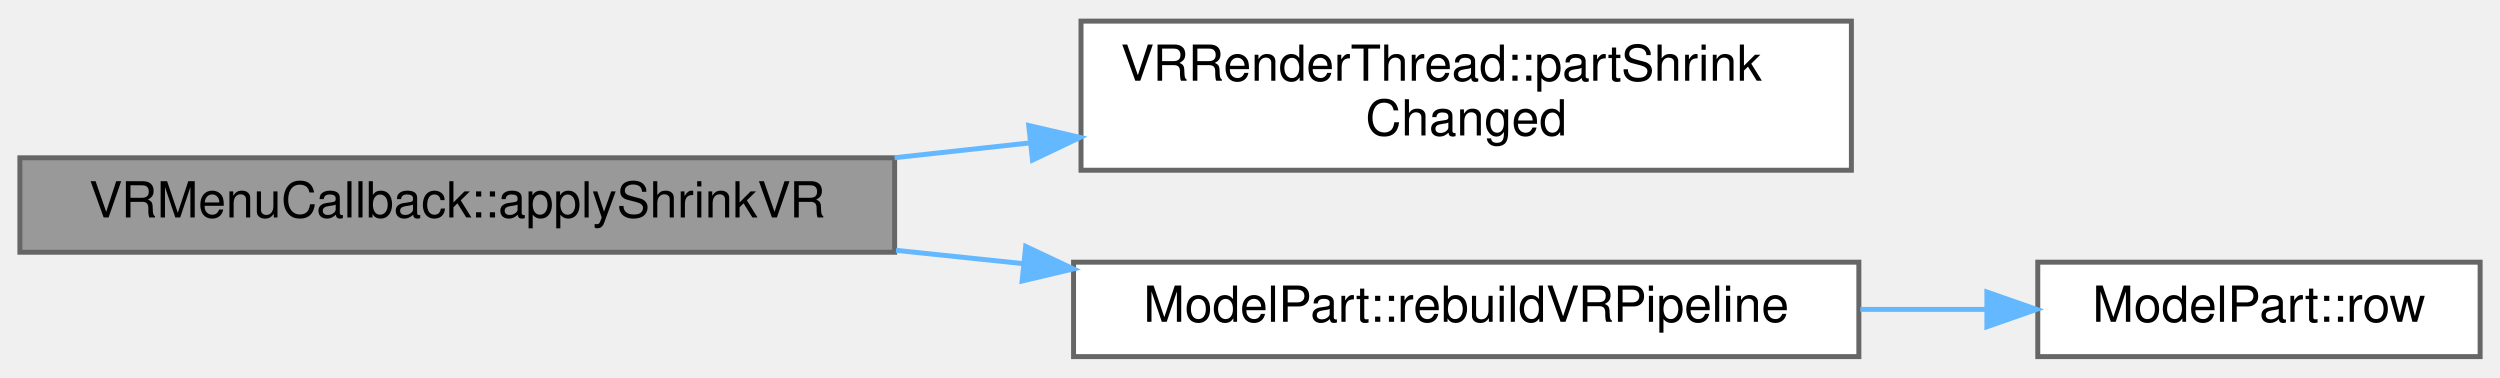
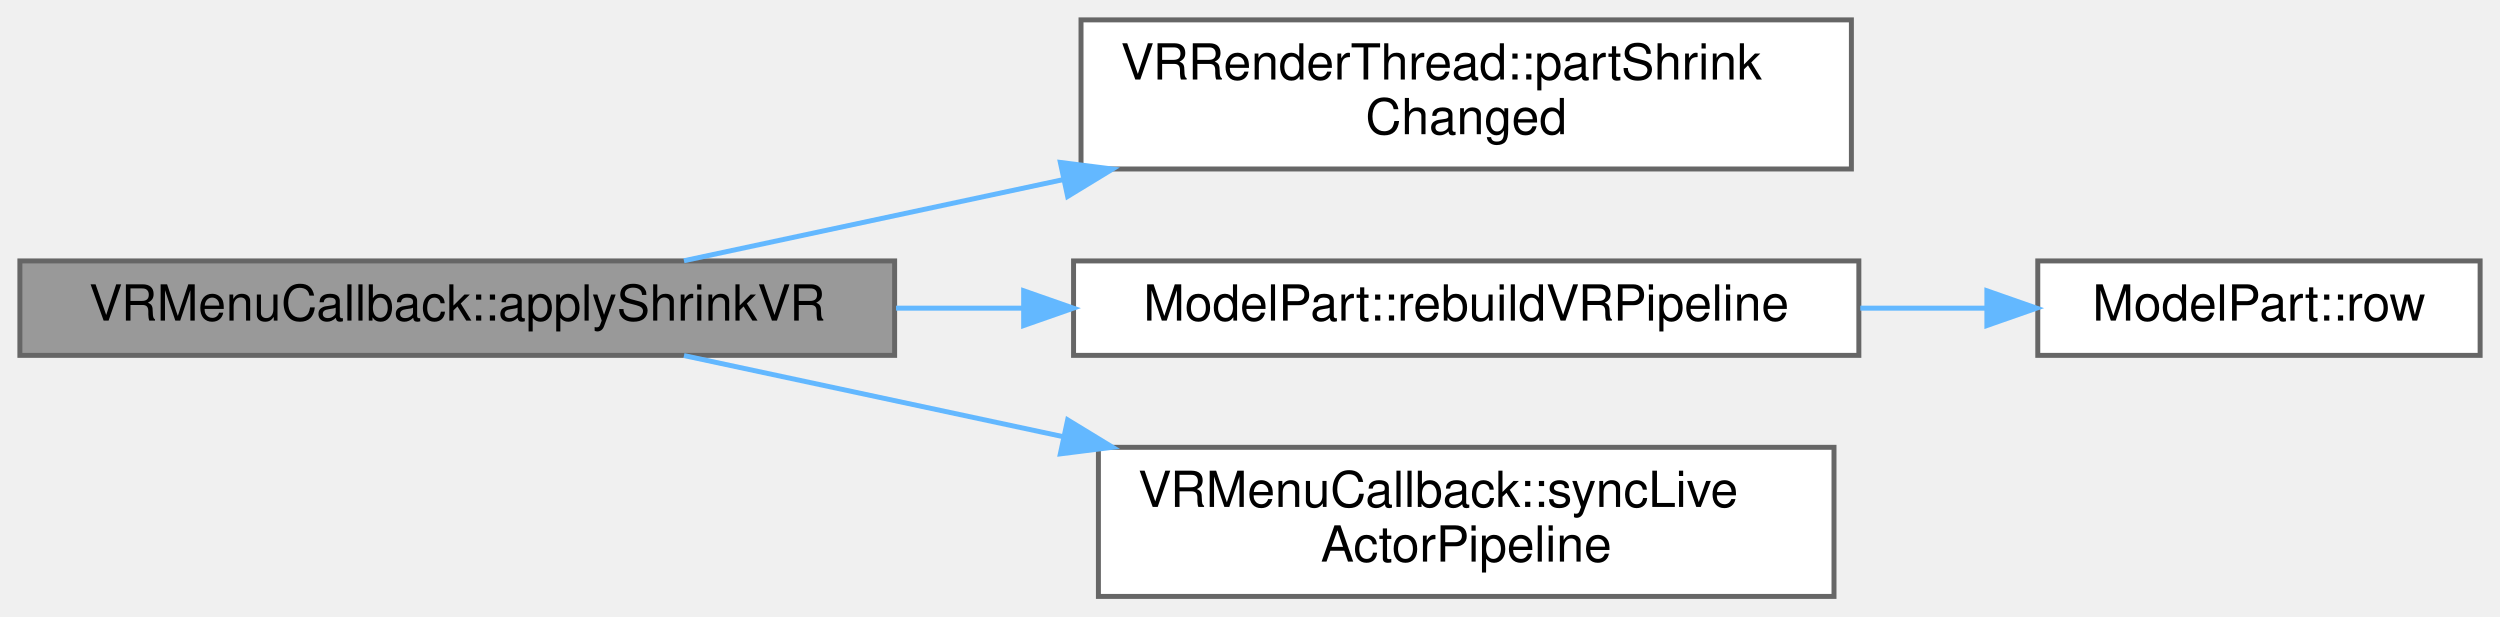
- <svg xmlns="http://www.w3.org/2000/svg" xmlns:xlink="http://www.w3.org/1999/xlink" width="503pt" height="76pt" viewBox="0.00 0.00 503.00 75.50">
-   <g id="graph0" class="graph" transform="scale(1 1) rotate(0) translate(4 71.5)">
+ <svg xmlns="http://www.w3.org/2000/svg" xmlns:xlink="http://www.w3.org/1999/xlink" width="503pt" height="124pt" viewBox="0.00 0.00 503.00 124.00">
+   <g id="graph0" class="graph" transform="scale(1 1) rotate(0) translate(4 120)">
    <g id="Node000001" class="node">
      <g id="a_Node000001">
        <a xlink:title=" ">
-           <polygon fill="#999999" stroke="#666666" points="176,-40 0,-40 0,-21 176,-21 176,-40" />
-           <text text-anchor="middle" x="88" y="-28" font-family="Helvetica,sans-Serif" font-size="10.00">VRMenuCallback::applyShrinkVR</text>
+           <polygon fill="#999999" stroke="#666666" points="176,-67.5 0,-67.5 0,-48.5 176,-48.5 176,-67.5" />
+           <text text-anchor="middle" x="88" y="-55.5" font-family="Helvetica,sans-Serif" font-size="10.00">VRMenuCallback::applyShrinkVR</text>
        </a>
      </g>
    </g>
    <g id="Node000002" class="node">
      <g id="a_Node000002">
        <a xlink:href="classVRRenderThread.html#a82c457a1edbb5543c8ea02c1901df5a4" target="_top" xlink:title=" ">
-           <polygon fill="white" stroke="#666666" points="368.5,-67.5 213.5,-67.5 213.5,-37.5 368.5,-37.5 368.5,-67.5" />
-           <text text-anchor="start" x="221.5" y="-55.5" font-family="Helvetica,sans-Serif" font-size="10.00">VRRenderThread::partShrink</text>
-           <text text-anchor="middle" x="291" y="-44.5" font-family="Helvetica,sans-Serif" font-size="10.00">Changed</text>
+           <polygon fill="white" stroke="#666666" points="368.5,-116 213.5,-116 213.5,-86 368.5,-86 368.5,-116" />
+           <text text-anchor="start" x="221.5" y="-104" font-family="Helvetica,sans-Serif" font-size="10.00">VRRenderThread::partShrink</text>
+           <text text-anchor="middle" x="291" y="-93" font-family="Helvetica,sans-Serif" font-size="10.00">Changed</text>
        </a>
      </g>
    </g>
    <g id="edge1_Node000001_Node000002" class="edge">
      <g id="a_edge1_Node000001_Node000002">
        <a xlink:title=" ">
-           <path fill="none" stroke="#63b8ff" d="M175.99,-40.02C185.01,-41.01 194.18,-42.01 203.2,-43" />
-           <polygon fill="#63b8ff" stroke="#63b8ff" points="202.98,-46.5 213.3,-44.1 203.74,-39.54 202.98,-46.5" />
+           <path fill="none" stroke="#63b8ff" d="M133.61,-67.54C156.07,-72.35 183.99,-78.32 210,-83.88" />
+           <polygon fill="#63b8ff" stroke="#63b8ff" points="209.34,-87.32 219.85,-85.99 210.81,-80.48 209.34,-87.32" />
        </a>
      </g>
    </g>
    <g id="Node000003" class="node">
      <g id="a_Node000003">
        <a xlink:href="classModelPart.html#a25d5e07dd22949e235847d8725ca80d2" target="_top" xlink:title=" ">
-           <polygon fill="white" stroke="#666666" points="370,-19 212,-19 212,0 370,0 370,-19" />
-           <text text-anchor="middle" x="291" y="-7" font-family="Helvetica,sans-Serif" font-size="10.00">ModelPart::rebuildVRPipeline</text>
+           <polygon fill="white" stroke="#666666" points="370,-67.5 212,-67.5 212,-48.5 370,-48.5 370,-67.5" />
+           <text text-anchor="middle" x="291" y="-55.5" font-family="Helvetica,sans-Serif" font-size="10.00">ModelPart::rebuildVRPipeline</text>
        </a>
      </g>
    </g>
    <g id="edge2_Node000001_Node000003" class="edge">
      <g id="a_edge2_Node000001_Node000003">
        <a xlink:title=" ">
-           <path fill="none" stroke="#63b8ff" d="M176.28,-21.38C184.81,-20.49 193.47,-19.59 202.01,-18.69" />
-           <polygon fill="#63b8ff" stroke="#63b8ff" points="202.37,-22.17 211.96,-17.65 201.65,-15.21 202.37,-22.17" />
+           <path fill="none" stroke="#63b8ff" d="M176.28,-58C184.72,-58 193.28,-58 201.73,-58" />
+           <polygon fill="#63b8ff" stroke="#63b8ff" points="201.96,-61.5 211.96,-58 201.96,-54.5 201.96,-61.5" />
+         </a>
+       </g>
+     </g>
+     <g id="Node000005" class="node">
+       <g id="a_Node000005">
+         <a xlink:href="classVRMenuCallback.html#aa131cb1a6bd668f591120850dc72fea2" target="_top" xlink:title=" ">
+           <polygon fill="white" stroke="#666666" points="365,-30 217,-30 217,0 365,0 365,-30" />
+           <text text-anchor="start" x="225" y="-18" font-family="Helvetica,sans-Serif" font-size="10.00">VRMenuCallback::syncLive</text>
+           <text text-anchor="middle" x="291" y="-7" font-family="Helvetica,sans-Serif" font-size="10.00">ActorPipeline</text>
+         </a>
+       </g>
+     </g>
+     <g id="edge4_Node000001_Node000005" class="edge">
+       <g id="a_edge4_Node000001_Node000005">
+         <a xlink:title=" ">
+           <path fill="none" stroke="#63b8ff" d="M133.61,-48.46C156.07,-43.65 183.99,-37.68 210,-32.12" />
+           <polygon fill="#63b8ff" stroke="#63b8ff" points="210.81,-35.52 219.85,-30.01 209.34,-28.68 210.81,-35.52" />
        </a>
      </g>
    </g>
    <g id="Node000004" class="node">
      <g id="a_Node000004">
        <a xlink:href="classModelPart.html#a05bc0dd06a3658d9a2c46fa717dec910" target="_top" xlink:title=" ">
-           <polygon fill="white" stroke="#666666" points="495,-19 406,-19 406,0 495,0 495,-19" />
-           <text text-anchor="middle" x="450.5" y="-7" font-family="Helvetica,sans-Serif" font-size="10.00">ModelPart::row</text>
+           <polygon fill="white" stroke="#666666" points="495,-67.5 406,-67.5 406,-48.5 495,-48.5 495,-67.5" />
+           <text text-anchor="middle" x="450.5" y="-55.5" font-family="Helvetica,sans-Serif" font-size="10.00">ModelPart::row</text>
        </a>
      </g>
    </g>
    <g id="edge3_Node000003_Node000004" class="edge">
      <g id="a_edge3_Node000003_Node000004">
        <a xlink:title=" ">
-           <path fill="none" stroke="#63b8ff" d="M370.29,-9.5C378.87,-9.5 387.45,-9.5 395.63,-9.5" />
-           <polygon fill="#63b8ff" stroke="#63b8ff" points="395.76,-13 405.76,-9.5 395.76,-6 395.76,-13" />
+           <path fill="none" stroke="#63b8ff" d="M370.29,-58C378.87,-58 387.45,-58 395.63,-58" />
+           <polygon fill="#63b8ff" stroke="#63b8ff" points="395.76,-61.5 405.76,-58 395.76,-54.5 395.76,-61.5" />
        </a>
      </g>
    </g>
  </g>
</svg>
